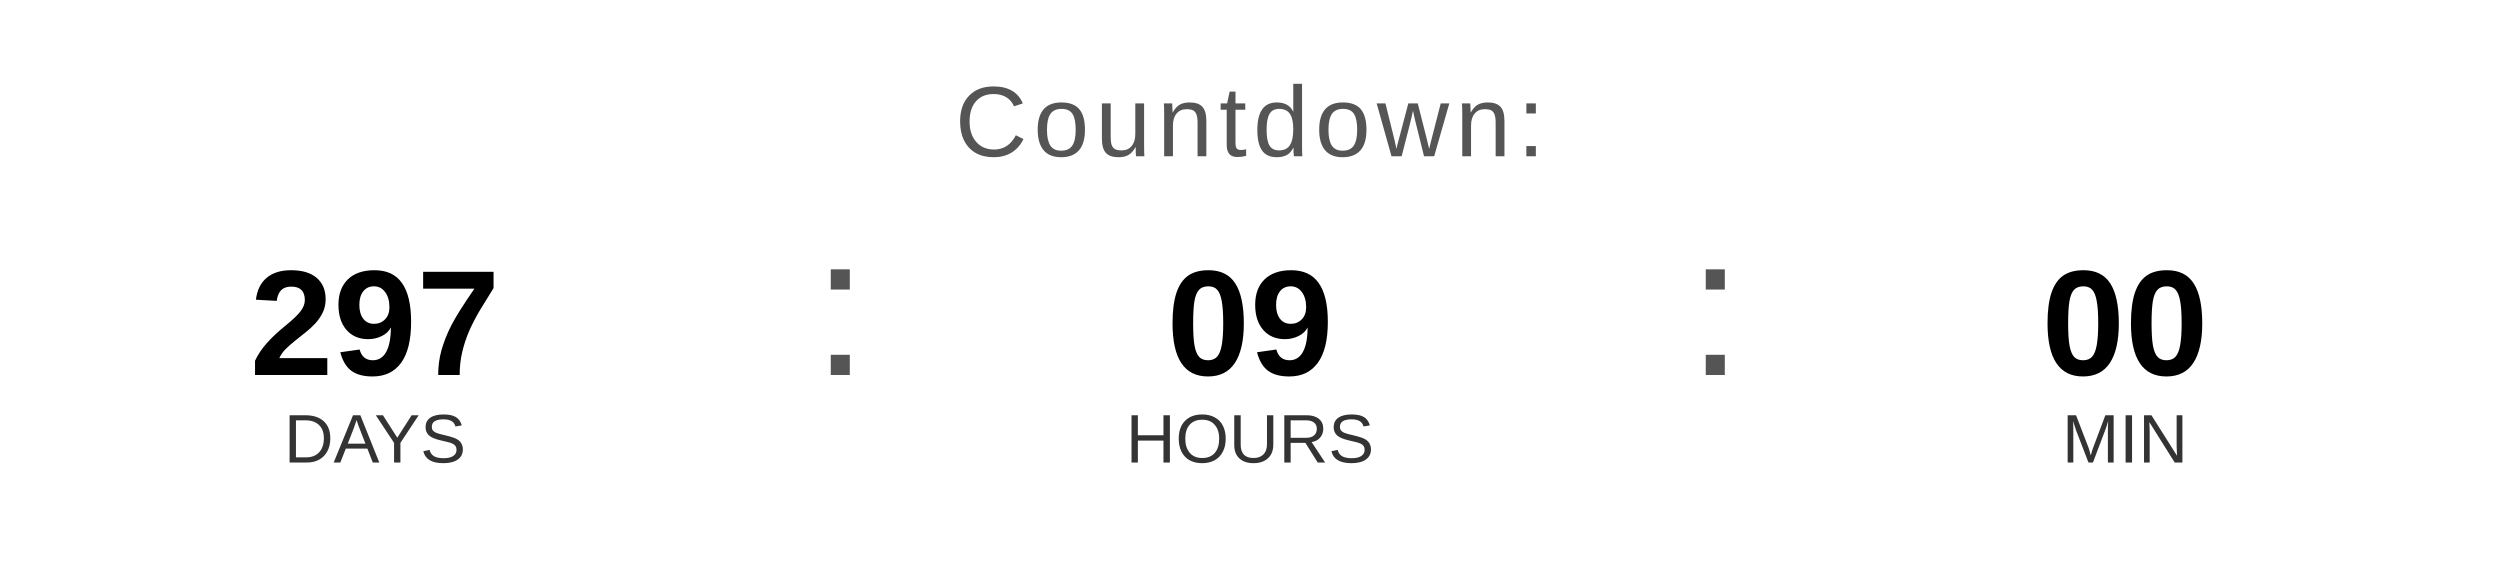
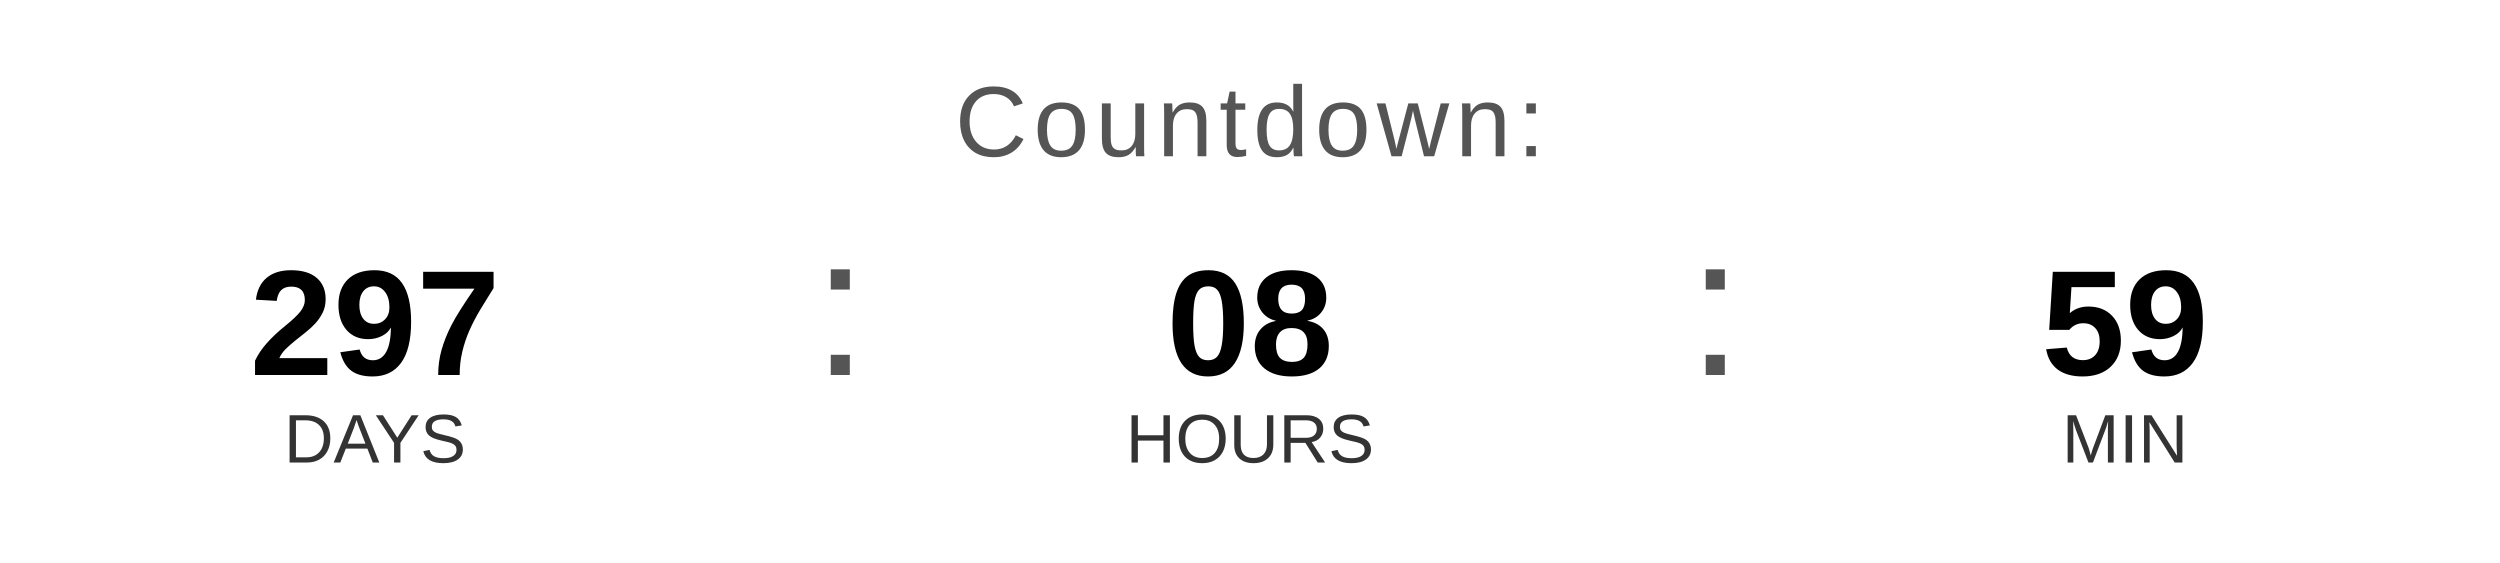
<svg xmlns="http://www.w3.org/2000/svg" width="400" height="90" viewBox="0 0 400 90">
  <text x="200" y="25" font-family="Arial, Helvetica, sans-serif" font-size="16" fill="#555555" text-anchor="middle" letter-spacing="1">
    Countdown:
  </text>
  <text x="60" y="60" font-family="Arial, Helvetica, sans-serif" font-size="24" font-weight="bold" fill="#000000" text-anchor="middle">297</text>
  <text x="60" y="74" font-family="Arial, Helvetica, sans-serif" font-size="11" fill="#333333" text-anchor="middle">DAYS</text>
  <text x="130" y="60" font-family="Arial, sans-serif" font-size="32" fill="#555555">:</text>
-   <text x="200" y="60" font-family="Arial, Helvetica, sans-serif" font-size="24" font-weight="bold" fill="#000000" text-anchor="middle">09</text>
+   <text x="200" y="60" font-family="Arial, Helvetica, sans-serif" font-size="24" font-weight="bold" fill="#000000" text-anchor="middle">08</text>
  <text x="200" y="74" font-family="Arial, Helvetica, sans-serif" font-size="11" fill="#333333" text-anchor="middle">HOURS</text>
  <text x="270" y="60" font-family="Arial, sans-serif" font-size="32" fill="#555555">:</text>
-   <text x="340" y="60" font-family="Arial, Helvetica, sans-serif" font-size="24" font-weight="bold" fill="#000000" text-anchor="middle">00</text>
+   <text x="340" y="60" font-family="Arial, Helvetica, sans-serif" font-size="24" font-weight="bold" fill="#000000" text-anchor="middle">59</text>
  <text x="340" y="74" font-family="Arial, Helvetica, sans-serif" font-size="11" fill="#333333" text-anchor="middle">MIN</text>
</svg>
